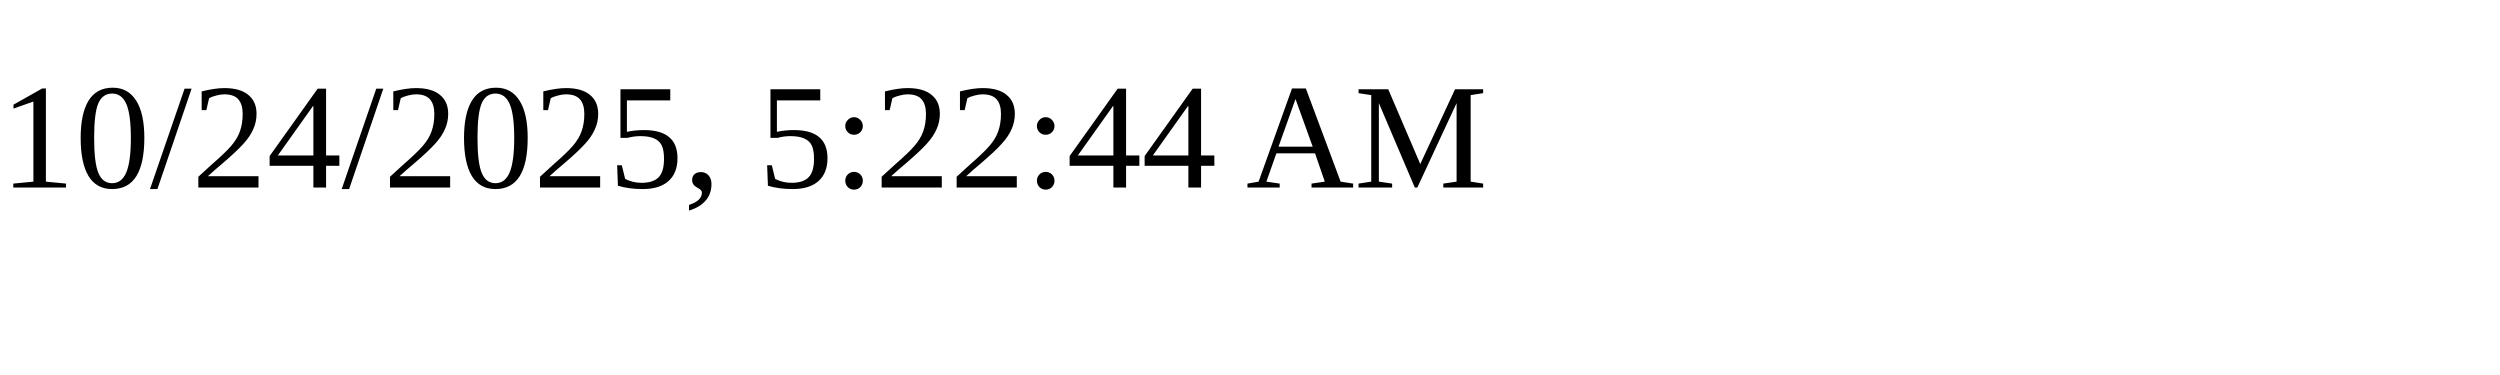
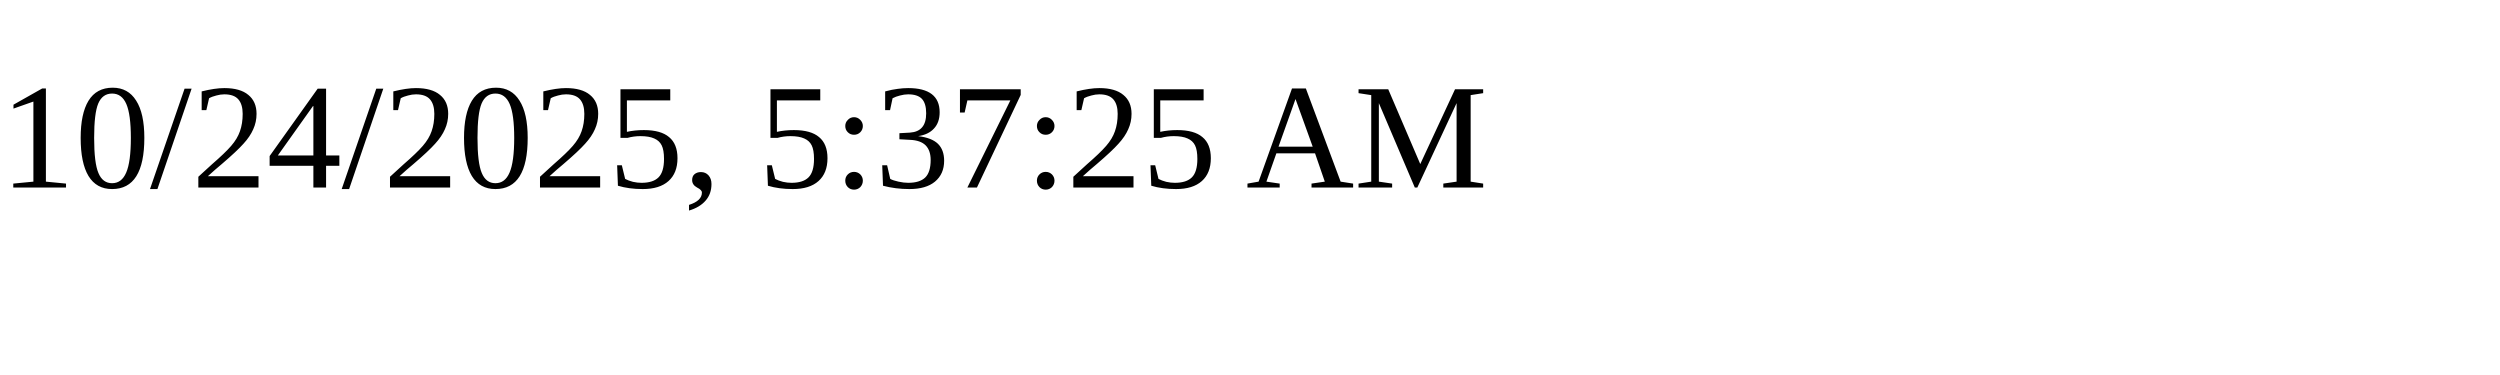
<svg xmlns="http://www.w3.org/2000/svg" height="30" width="200">
-   <text x="0" y="15">10/24/2025, 5:22:44 AM</text>
+   <text x="0" y="15">10/24/2025, 5:37:25 AM</text>
</svg>
